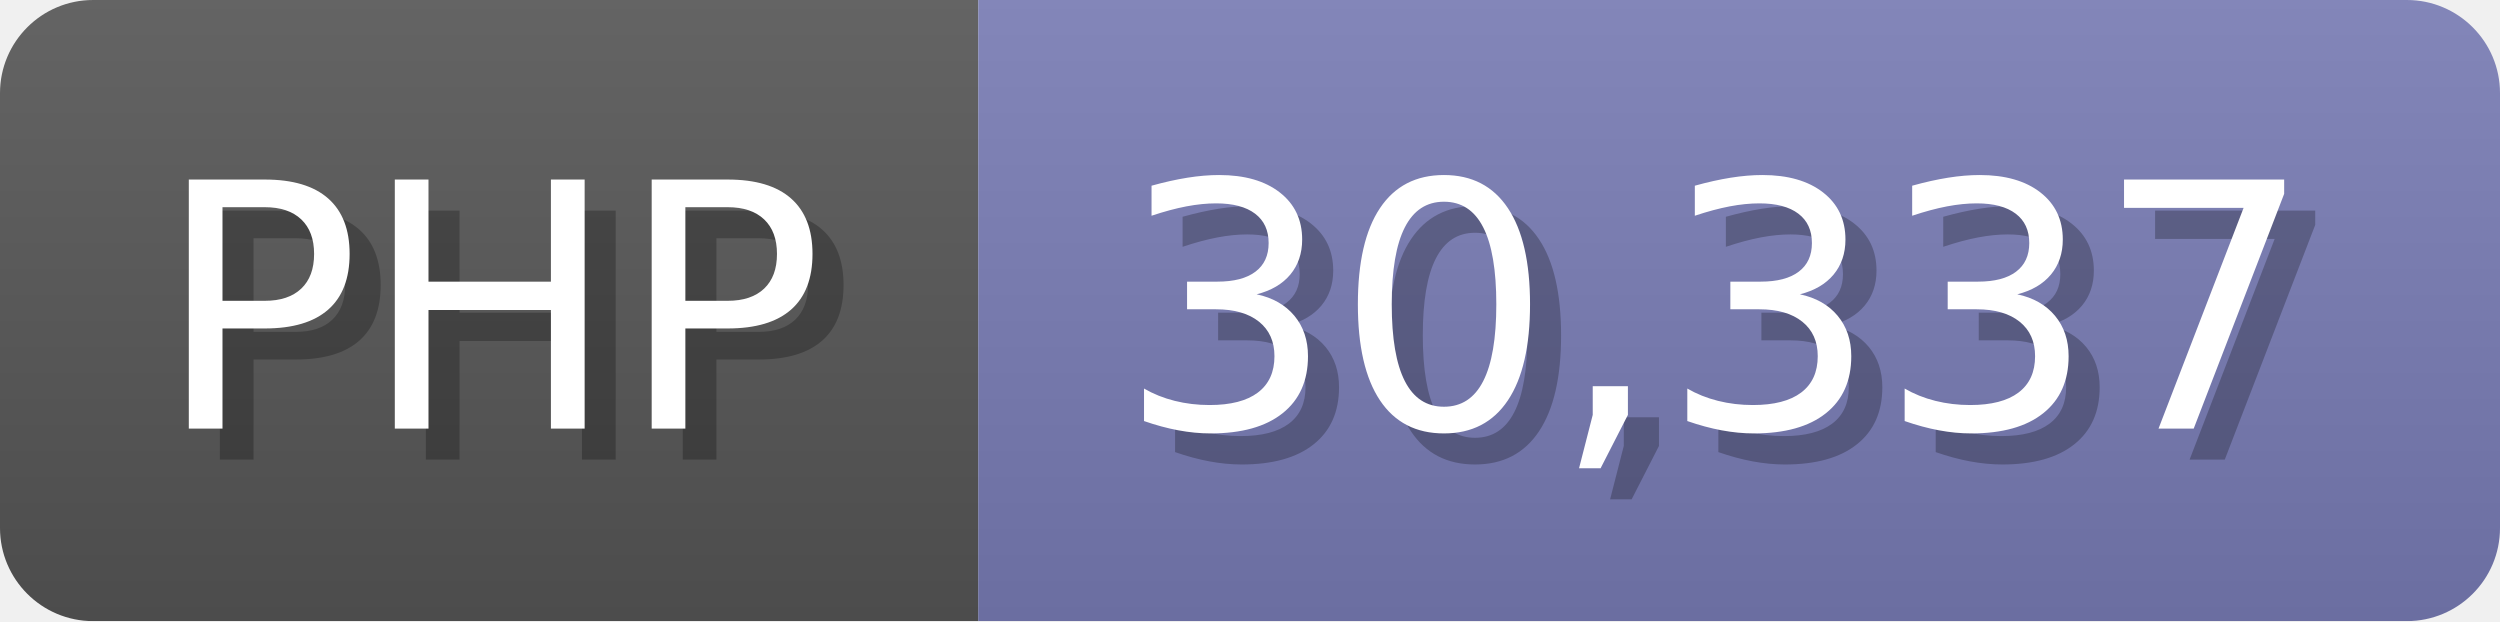
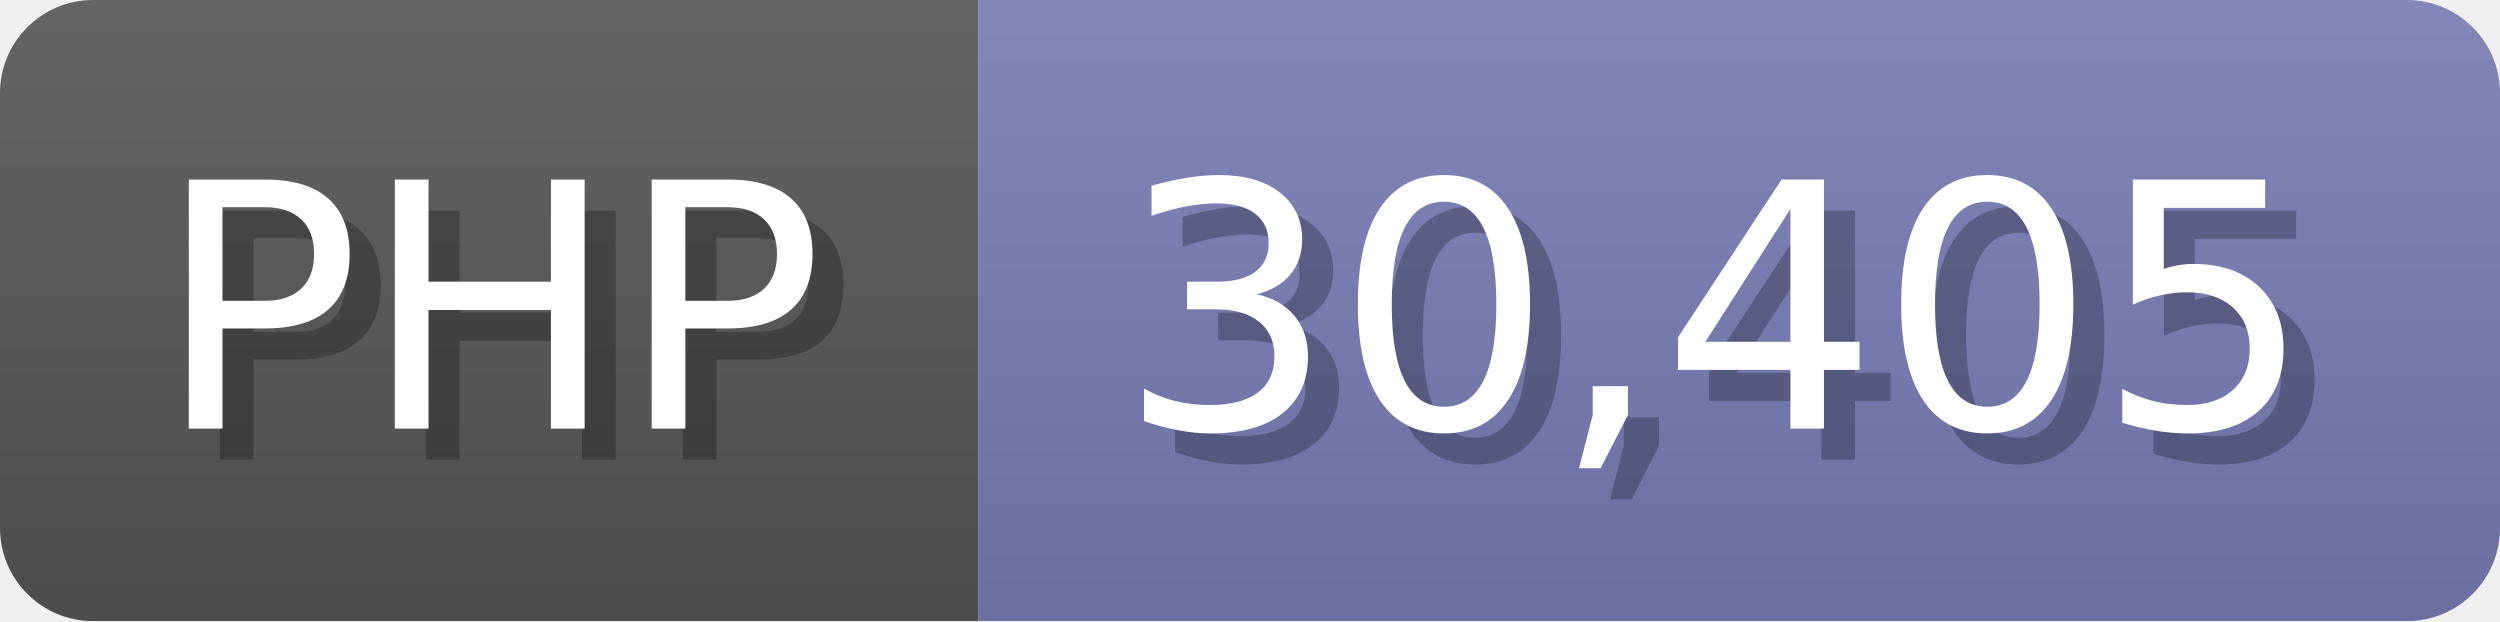
<svg xmlns="http://www.w3.org/2000/svg" width="80.5" height="20" viewBox="0 0 805 200">
  <linearGradient id="a" x2="0" y2="100%">
    <stop offset="0" stop-opacity=".1" stop-color="#EEE" />
    <stop offset="1" stop-opacity=".1" />
  </linearGradient>
  <mask id="m">
    <rect width="805" height="200" rx="30" fill="#FFF" />
  </mask>
  <g mask="url(#m)">
    <rect width="315" height="200" fill="#555" />
    <rect width="490" height="200" fill="#777bb3" x="315" />
    <rect width="805" height="200" fill="url(#a)" />
  </g>
  <g fill="#fff" text-anchor="start" font-family="Verdana,DejaVu Sans,sans-serif" font-size="110">
    <text x="60" y="148" textLength="215" fill="#000" opacity="0.25">PHP</text>
    <text x="50" y="138" textLength="215">PHP</text>
-     <text x="370" y="148" textLength="390" fill="#000" opacity="0.25">30,337</text>
-     <text x="360" y="138" textLength="390">30,337</text>
+     <text x="370" y="148" textLength="390" fill="#000" opacity="0.25">30,405</text>
+     <text x="360" y="138" textLength="390">30,405</text>
  </g>
</svg>
